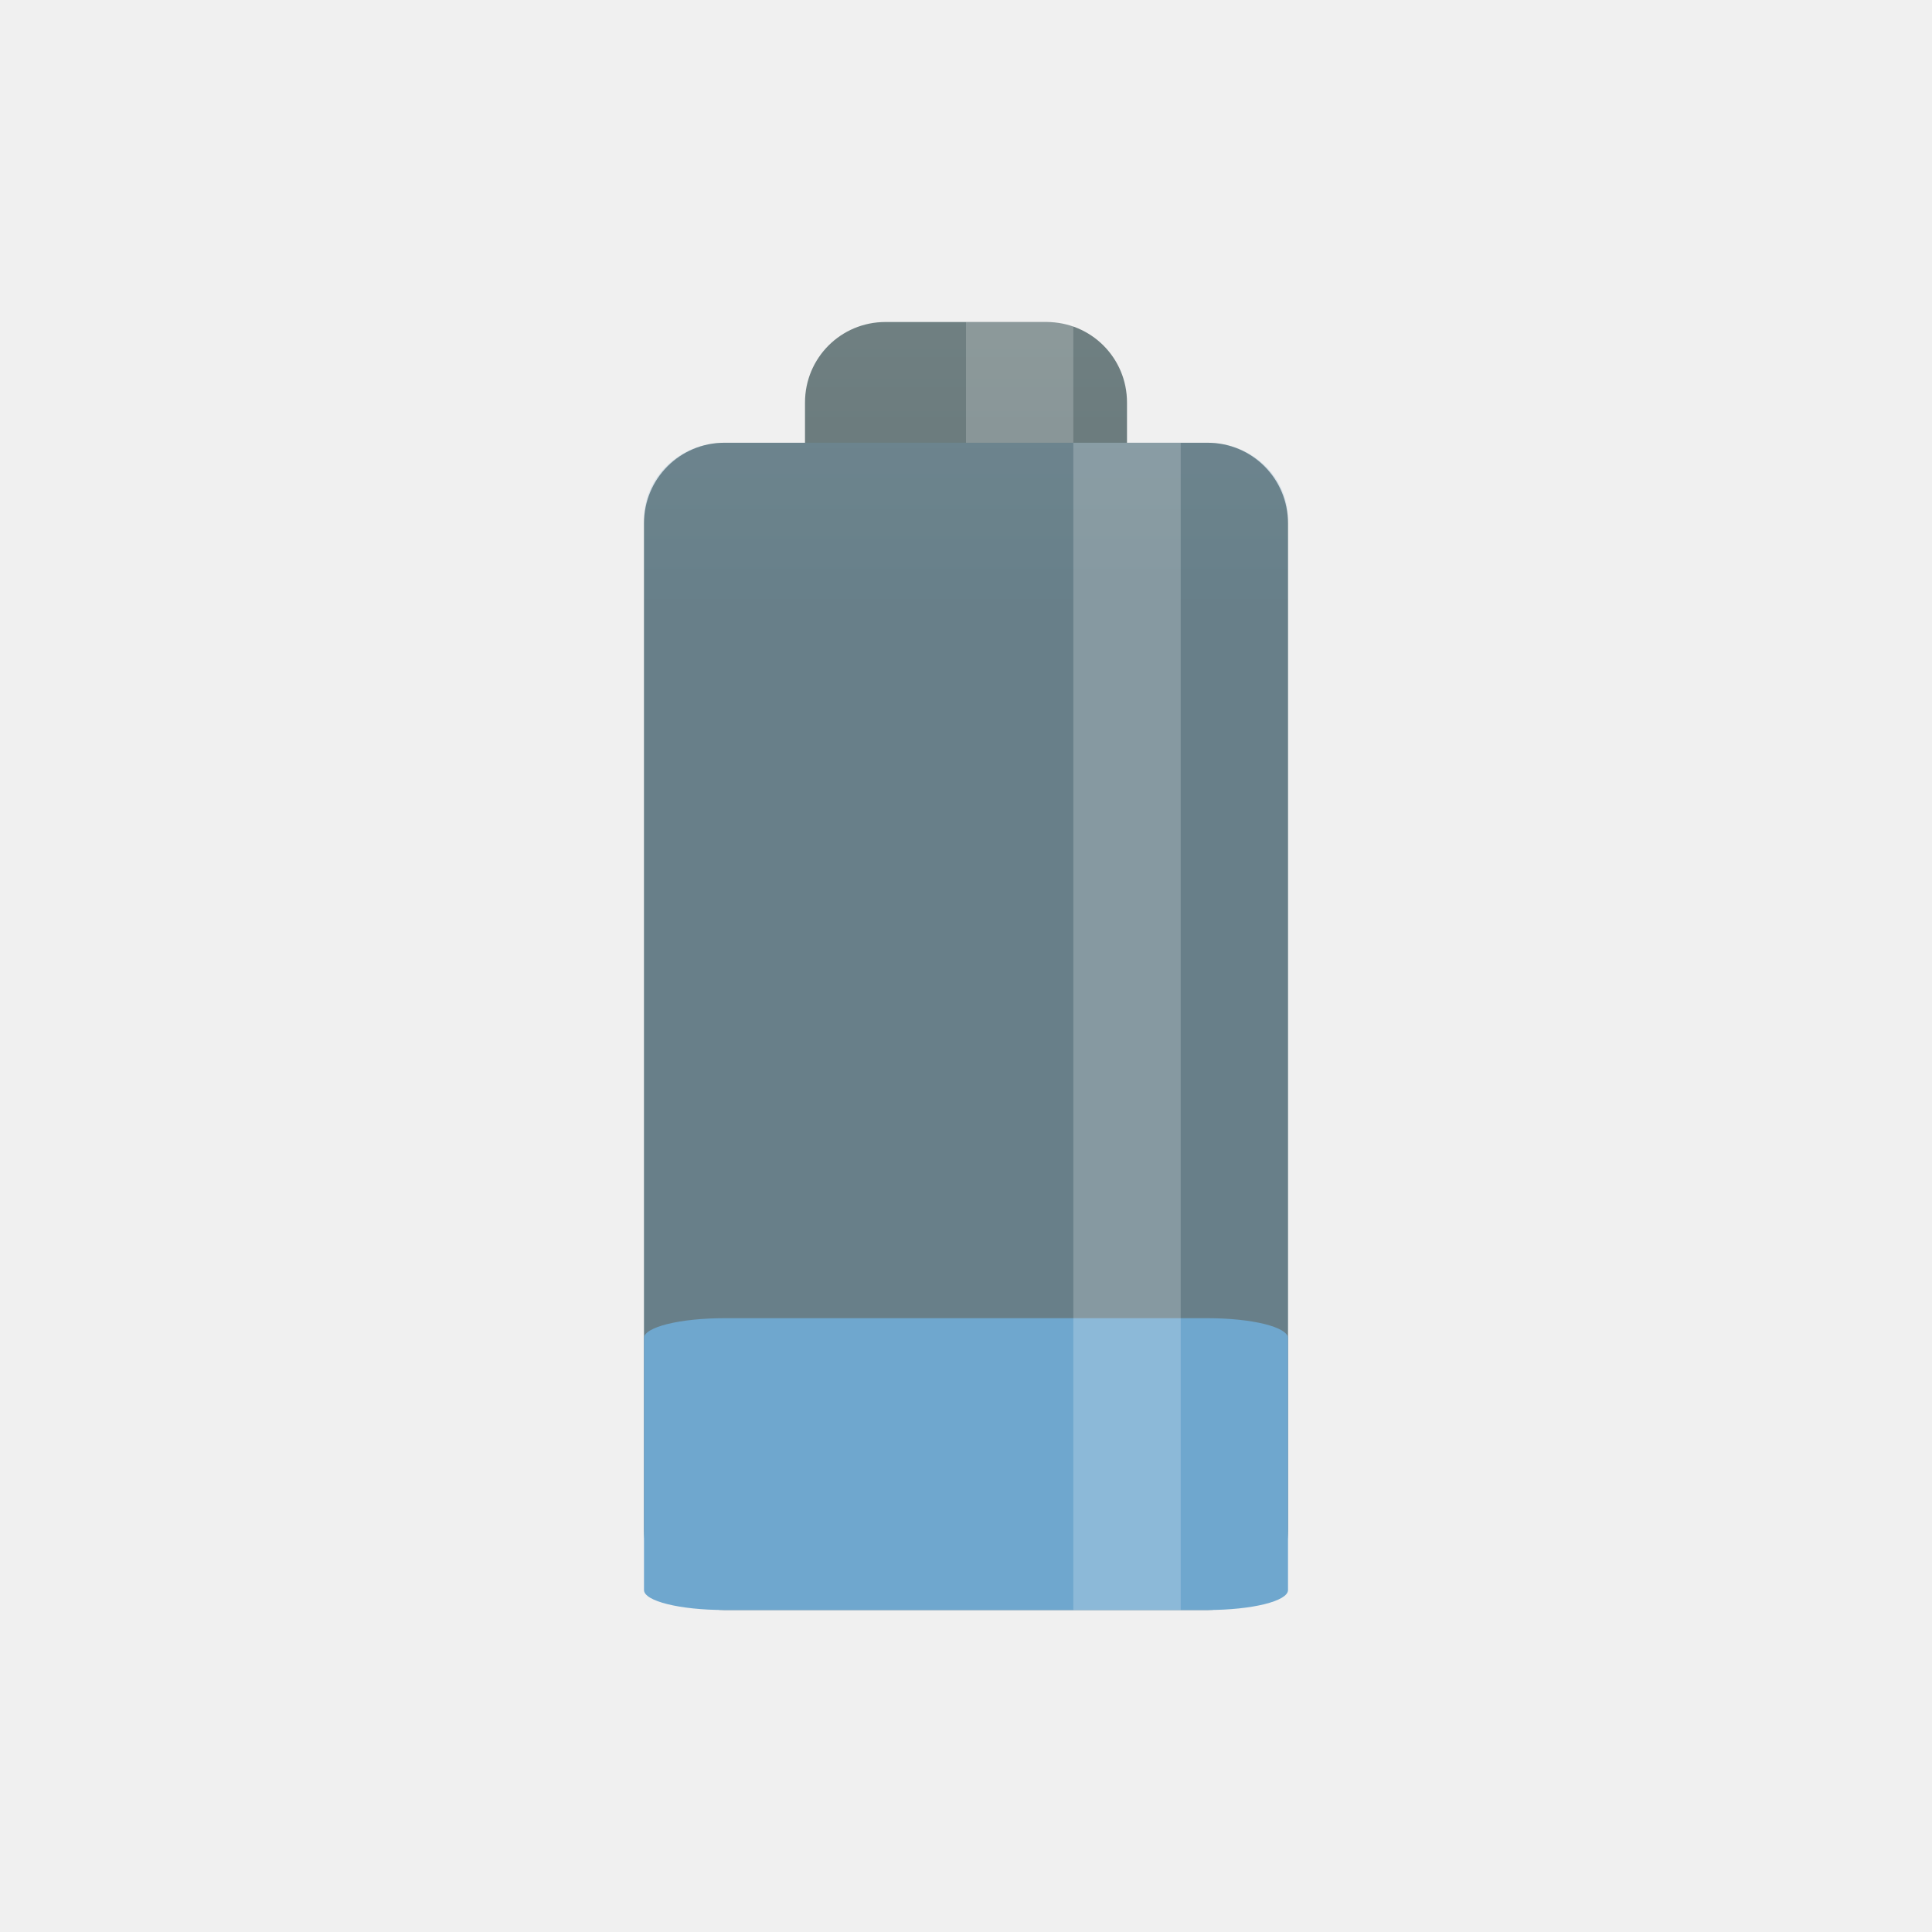
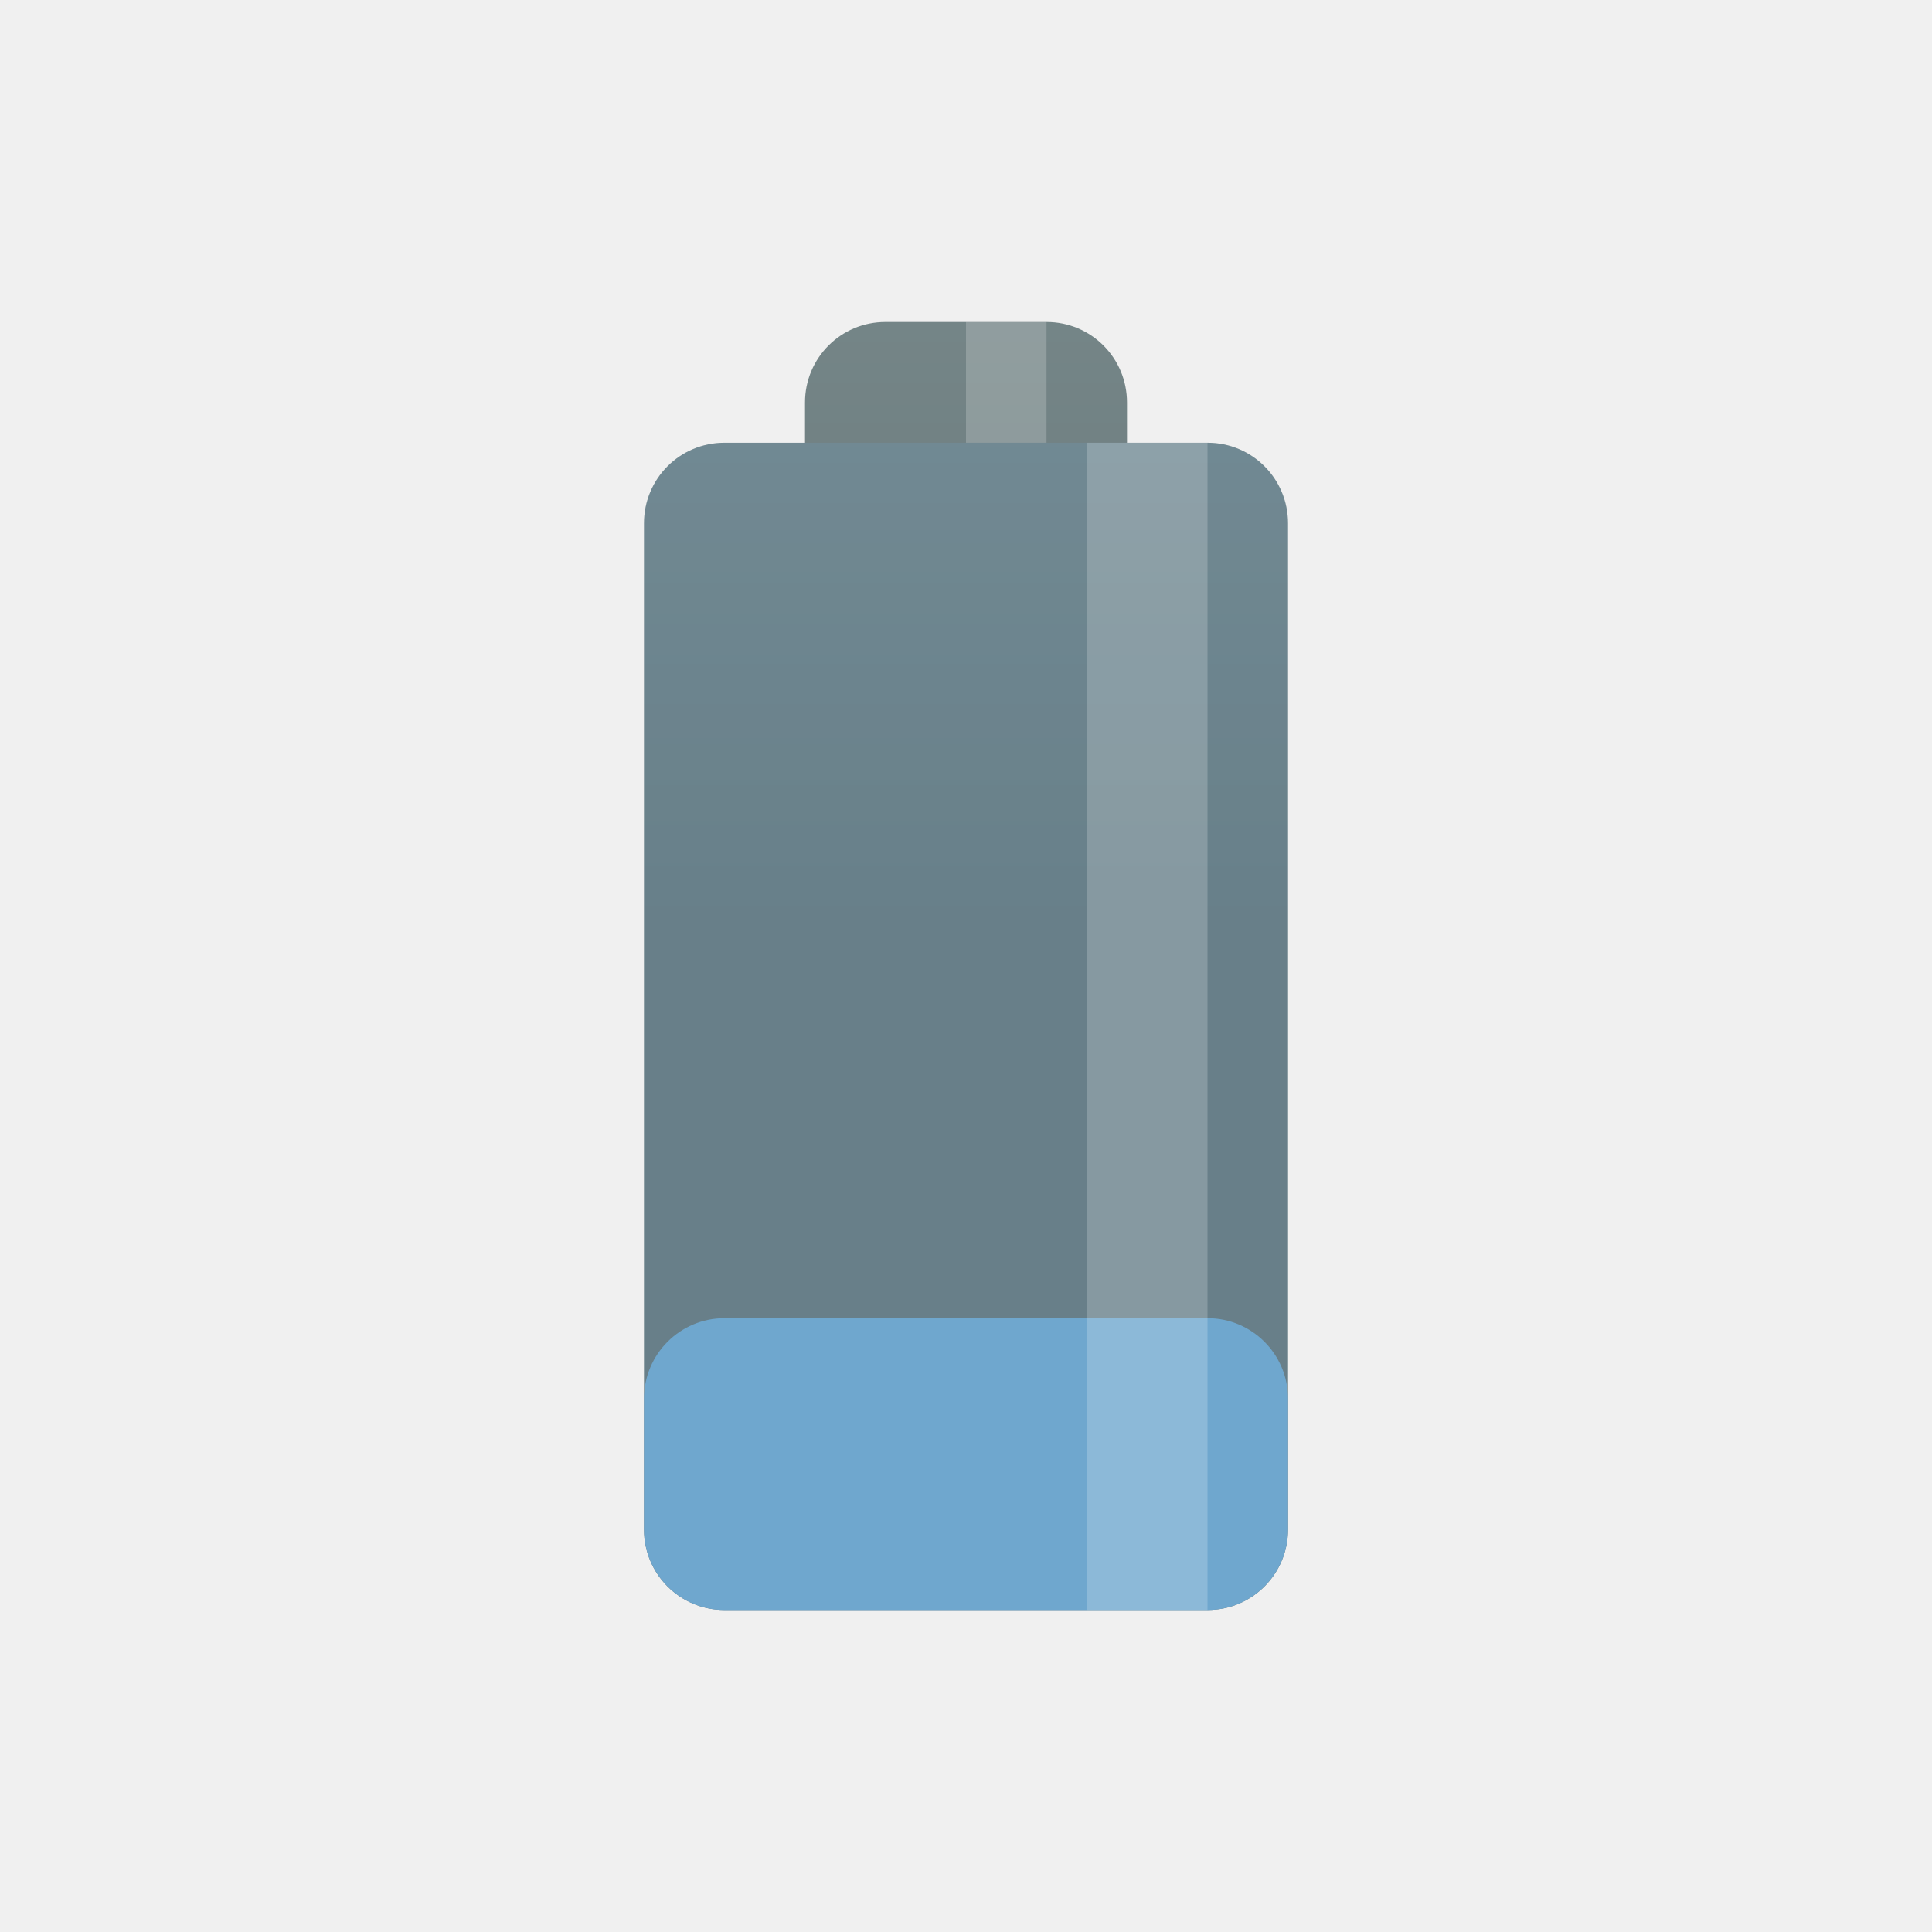
- <svg xmlns="http://www.w3.org/2000/svg" xmlns:xlink="http://www.w3.org/1999/xlink" width="48" height="48" viewBox="0 0 48 48" id="svg2" version="1.1">
-   <defs id="defs8">
-     <linearGradient xlink:href="#linearGradient3784" id="linearGradient3790" x1="22.454" y1="-7" x2="22.454" y2="23" gradientUnits="userSpaceOnUse" />
+ <svg xmlns="http://www.w3.org/2000/svg" xmlns:xlink="http://www.w3.org/1999/xlink" viewBox="0 0 48 48" id="svg2" version="1.1" width="100%" height="100%">
+   <defs id="defs12">
    <linearGradient id="linearGradient3784">
      <stop style="stop-color:#839496;stop-opacity:1;" offset="0" id="stop3786" />
      <stop style="stop-color:#667678;stop-opacity:1;" offset="1" id="stop3788" />
    </linearGradient>
-     <linearGradient gradientTransform="matrix(0.75,0,0,0.75,-1.999999,-2)" y2="23" x2="22.454" y1="-7" x1="22.454" gradientUnits="userSpaceOnUse" id="linearGradient3011" xlink:href="#linearGradient3784" />
+     <linearGradient id="linearGradient3776">
+       <stop style="stop-color:#268bd2;stop-opacity:1;" offset="0" id="stop3778" />
+       <stop style="stop-color:#1d699f;stop-opacity:1;" offset="1" id="stop3780" />
+     </linearGradient>
+     <linearGradient xlink:href="#linearGradient3784" id="linearGradient3790" x1="22.454" y1="-7" x2="22.454" y2="23" gradientUnits="userSpaceOnUse" />
+     <linearGradient gradientUnits="userSpaceOnUse" y2="23" x2="22.454" y1="-7" x1="22.454" id="linearGradient3790-5" xlink:href="#linearGradient3784" />
+     <linearGradient gradientTransform="matrix(0.75,0,0,0.75,-1.999999,-2)" y2="23" x2="22.454" y1="-7" x1="22.454" gradientUnits="userSpaceOnUse" id="linearGradient4157" xlink:href="#linearGradient3784" />
+     <linearGradient gradientTransform="matrix(0.75,0,0,0.75,-1.999999,-2)" y2="23" x2="22.454" y1="-7" x1="22.454" gradientUnits="userSpaceOnUse" id="linearGradient4158" xlink:href="#linearGradient3784" />
  </defs>
-   <path style="fill:url(#linearGradient3011);fill-opacity:1;stroke:none" d="m 22,8 c -1.108,0 -2,0.892 -2,2 l 0,1 -2,0 c -1.108,0 -2,0.892 -2,2 l 0,25 c 0,1.108 0.892,2 2,2 L 30,40 c 1.108,0 2,-0.892 2,-2 l 0,-25 c 0,-1.108 -0.892,-2 -2,-2 l -2,0 0,-1 c 0,-1.108 -0.892,-2 -2,-2 l -4,0 z" id="rect2995" />
-   <path style="opacity:0.2;fill:#6fa7ce;fill-opacity:1;stroke:none" d="m 18,11 12,0 c 1.108,0 2,0.847 2,1.898 l 0,25.204 C 32,39.153 31.108,40 30,40 l -12,0 c -1.108,0 -2,-0.847 -2,-1.898 L 16,12.898 c 0,-1.052 0.892,-1.898 2,-1.898 z" id="rect3770" />
-   <rect style="opacity:0.2;fill:#ffffff;fill-opacity:1;stroke:none" id="rect3774" width="2.667" height="3" x="24" y="8" />
-   <path style="fill:#6fa7ce;fill-opacity:1;stroke:none" d="m 18,32.75 12,0 c 1.108,0 2,0.221 2,0.496 l 0,6.259 C 32,39.779 31.108,40 30,40 l -12,0 c -1.108,0 -2,-0.221 -2,-0.496 l 0,-6.259 C 16,32.971 16.892,32.75 18,32.75 Z" id="rect3770-7" />
-   <rect style="opacity:0.2;fill:#ffffff;fill-opacity:1;stroke:none" id="rect3772" width="2.667" height="29" x="26.667" y="11" ry="0" />
+   <path style="fill:url(#linearGradient3790);fill-opacity:1;stroke:none" d="M 22 8 C 20.892 8 20 8.892 20 10 L 20 11 L 18 11 C 16.892 11 16 11.892 16 13 L 16 38 C 16 39.108 16.892 40 18 40 L 30 40 C 31.108 40 32 39.108 32 38 L 32 13 C 32 11.892 31.108 11 30 11 L 28 11 L 28 10 C 28 8.892 27.108 8 26 8 L 22 8 z " id="rect2995" />
+   <rect style="opacity:1;fill:#6fa7ce;fill-opacity:1;fill-rule:nonzero;stroke:none;stroke-width:3;stroke-linecap:butt;stroke-linejoin:miter;stroke-miterlimit:4;stroke-dasharray:none;stroke-dashoffset:0;stroke-opacity:1" id="rect4172" width="16" height="7.25" x="16" y="32.75" rx="2" ry="2" />
+   <rect style="fill:#ffffff;fill-opacity:1;stroke:none;opacity:0.2" id="rect3774" width="2" height="3" x="24" y="8" />
+   <rect ry="2" rx="2" y="11" x="16" height="29" width="16" id="rect4174" style="opacity:0.2;fill:#6fa7ce;fill-opacity:1;fill-rule:nonzero;stroke:none;stroke-width:3;stroke-linecap:butt;stroke-linejoin:miter;stroke-miterlimit:4;stroke-dasharray:none;stroke-dashoffset:0;stroke-opacity:1" />
+   <rect style="opacity:0.2;fill:#ffffff;fill-opacity:1;stroke:none" id="rect3772" width="3" height="29" x="27" y="11" />
</svg>
